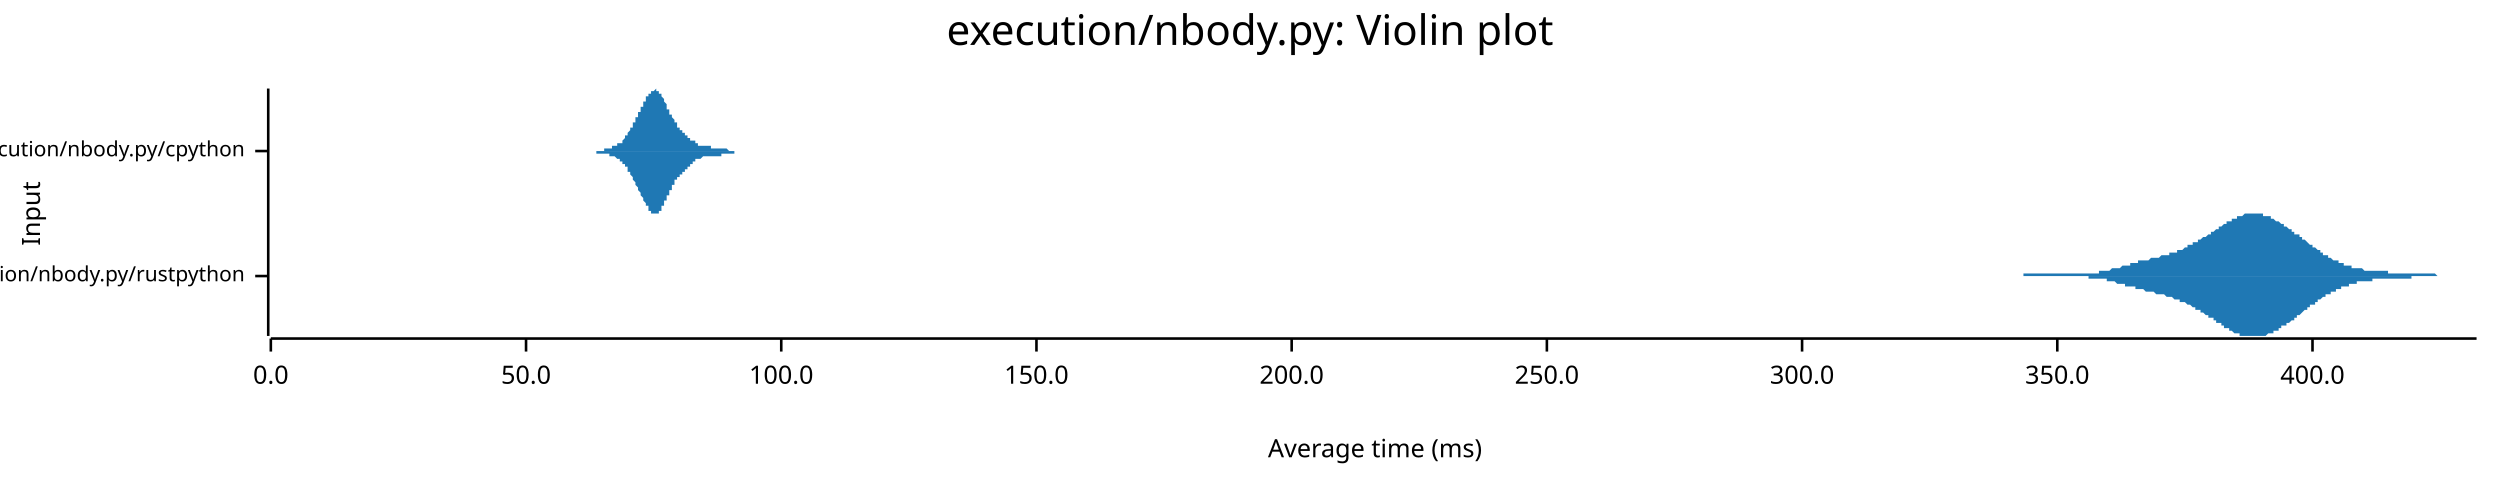
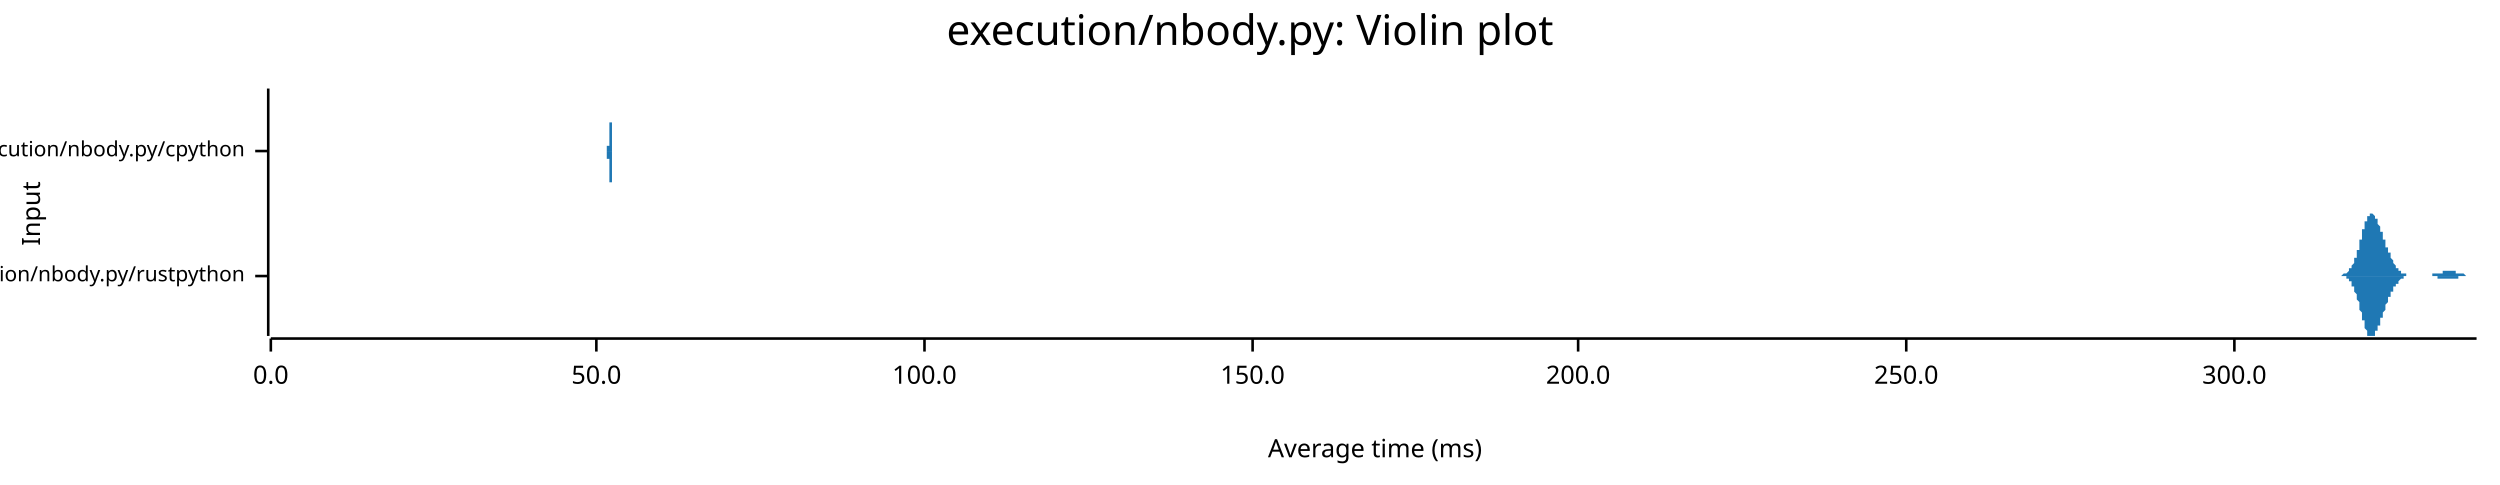
<svg xmlns="http://www.w3.org/2000/svg" width="960" height="186" viewBox="0 0 960 186">
  <text x="480" y="5" dy="0.76em" text-anchor="middle" font-family="sans-serif" font-size="16.129" opacity="1" fill="#000000">
execution/nbody.py: Violin plot
</text>
  <text x="8" y="82" dy="0.76em" text-anchor="middle" font-family="sans-serif" font-size="9.677" opacity="1" fill="#000000" transform="rotate(270, 8, 82)">
Input
</text>
  <text x="528" y="178" dy="-0.5ex" text-anchor="middle" font-family="sans-serif" font-size="9.677" opacity="1" fill="#000000">
Average time (ms)
</text>
  <polyline fill="none" opacity="1" stroke="#000000" stroke-width="1" points="103,34 103,129 " />
  <text x="94" y="106" dy="0.5ex" text-anchor="end" font-family="sans-serif" font-size="8.065" opacity="1" fill="#000000">
execution/nbody.py/rustpython
</text>
  <polyline fill="none" opacity="1" stroke="#000000" stroke-width="1" points="98,106 103,106 " />
  <text x="94" y="58" dy="0.5ex" text-anchor="end" font-family="sans-serif" font-size="8.065" opacity="1" fill="#000000">
execution/nbody.py/cpython
</text>
  <polyline fill="none" opacity="1" stroke="#000000" stroke-width="1" points="98,58 103,58 " />
  <polyline fill="none" opacity="1" stroke="#000000" stroke-width="1" points="104,130 951,130 " />
  <text x="104" y="140" dy="0.76em" text-anchor="middle" font-family="sans-serif" font-size="9.677" opacity="1" fill="#000000">
0.0
</text>
  <polyline fill="none" opacity="1" stroke="#000000" stroke-width="1" points="104,130 104,135 " />
-   <text x="202" y="140" dy="0.76em" text-anchor="middle" font-family="sans-serif" font-size="9.677" opacity="1" fill="#000000">
+   <text x="229" y="140" dy="0.76em" text-anchor="middle" font-family="sans-serif" font-size="9.677" opacity="1" fill="#000000">
50.0
</text>
-   <polyline fill="none" opacity="1" stroke="#000000" stroke-width="1" points="202,130 202,135 " />
-   <text x="300" y="140" dy="0.76em" text-anchor="middle" font-family="sans-serif" font-size="9.677" opacity="1" fill="#000000">
+   <polyline fill="none" opacity="1" stroke="#000000" stroke-width="1" points="229,130 229,135 " />
+   <text x="355" y="140" dy="0.76em" text-anchor="middle" font-family="sans-serif" font-size="9.677" opacity="1" fill="#000000">
100.0
</text>
-   <polyline fill="none" opacity="1" stroke="#000000" stroke-width="1" points="300,130 300,135 " />
-   <text x="398" y="140" dy="0.76em" text-anchor="middle" font-family="sans-serif" font-size="9.677" opacity="1" fill="#000000">
+   <polyline fill="none" opacity="1" stroke="#000000" stroke-width="1" points="355,130 355,135 " />
+   <text x="481" y="140" dy="0.76em" text-anchor="middle" font-family="sans-serif" font-size="9.677" opacity="1" fill="#000000">
150.0
</text>
-   <polyline fill="none" opacity="1" stroke="#000000" stroke-width="1" points="398,130 398,135 " />
-   <text x="496" y="140" dy="0.76em" text-anchor="middle" font-family="sans-serif" font-size="9.677" opacity="1" fill="#000000">
+   <polyline fill="none" opacity="1" stroke="#000000" stroke-width="1" points="481,130 481,135 " />
+   <text x="606" y="140" dy="0.76em" text-anchor="middle" font-family="sans-serif" font-size="9.677" opacity="1" fill="#000000">
200.0
</text>
-   <polyline fill="none" opacity="1" stroke="#000000" stroke-width="1" points="496,130 496,135 " />
-   <text x="594" y="140" dy="0.76em" text-anchor="middle" font-family="sans-serif" font-size="9.677" opacity="1" fill="#000000">
+   <polyline fill="none" opacity="1" stroke="#000000" stroke-width="1" points="606,130 606,135 " />
+   <text x="732" y="140" dy="0.76em" text-anchor="middle" font-family="sans-serif" font-size="9.677" opacity="1" fill="#000000">
250.0
</text>
-   <polyline fill="none" opacity="1" stroke="#000000" stroke-width="1" points="594,130 594,135 " />
-   <text x="692" y="140" dy="0.76em" text-anchor="middle" font-family="sans-serif" font-size="9.677" opacity="1" fill="#000000">
+   <polyline fill="none" opacity="1" stroke="#000000" stroke-width="1" points="732,130 732,135 " />
+   <text x="858" y="140" dy="0.76em" text-anchor="middle" font-family="sans-serif" font-size="9.677" opacity="1" fill="#000000">
300.0
</text>
-   <polyline fill="none" opacity="1" stroke="#000000" stroke-width="1" points="692,130 692,135 " />
-   <text x="790" y="140" dy="0.76em" text-anchor="middle" font-family="sans-serif" font-size="9.677" opacity="1" fill="#000000">
- 350.0
- </text>
-   <polyline fill="none" opacity="1" stroke="#000000" stroke-width="1" points="790,130 790,135 " />
-   <text x="888" y="140" dy="0.76em" text-anchor="middle" font-family="sans-serif" font-size="9.677" opacity="1" fill="#000000">
- 400.0
- </text>
-   <polyline fill="none" opacity="1" stroke="#000000" stroke-width="1" points="888,130 888,135 " />
-   <polygon opacity="1" fill="#1F78B4" points="761,106 761,106 762,106 762,106 763,106 763,106 763,106 764,106 764,106 764,106 765,106 765,106 766,106 766,106 766,106 767,106 767,106 768,106 768,106 768,106 769,106 769,106 769,106 770,106 770,106 771,106 771,106 771,106 772,106 772,106 772,106 773,106 773,106 774,106 774,106 774,106 775,106 775,106 775,106 776,106 776,106 777,106 777,106 777,105 778,105 778,105 779,105 779,105 779,105 780,105 780,105 780,105 781,105 781,105 782,105 782,105 782,105 783,105 783,105 783,105 784,105 784,105 785,105 785,105 785,105 786,105 786,105 786,105 787,105 787,105 788,105 788,105 788,105 789,105 789,105 790,105 790,105 790,105 791,105 791,105 791,105 792,105 792,105 793,105 793,105 793,105 794,105 794,105 794,105 795,105 795,105 796,105 796,105 796,105 797,105 797,105 797,105 798,105 798,105 799,105 799,105 799,105 800,105 800,105 801,105 801,105 801,105 802,105 802,105 802,105 803,105 803,105 804,105 804,105 804,105 805,105 805,105 805,105 806,105 806,104 807,104 807,104 807,104 808,104 808,104 809,104 809,104 809,104 810,104 810,104 810,104 811,103 811,103 812,103 812,103 812,103 813,103 813,103 813,103 814,103 814,103 815,102 815,102 815,102 816,102 816,102 816,102 817,102 817,102 818,102 818,101 818,101 819,101 819,101 820,101 820,101 820,101 821,101 821,101 821,100 822,100 822,100 823,100 823,100 823,100 824,100 824,100 824,100 825,100 825,100 826,99 826,99 826,99 827,99 827,99 827,99 828,99 828,99 829,99 829,99 829,99 830,98 830,98 831,98 831,98 831,98 832,98 832,98 832,98 833,98 833,97 834,97 834,97 834,97 835,97 835,97 835,97 836,97 836,96 837,96 837,96 837,96 838,96 838,96 839,95 839,95 839,95 840,95 840,95 840,94 841,94 841,94 842,94 842,94 842,93 843,93 843,93 843,93 844,93 844,92 845,92 845,92 845,92 846,91 846,91 846,91 847,91 847,91 848,90 848,90 848,90 849,90 849,89 850,89 850,89 850,89 851,88 851,88 851,88 852,88 852,87 853,87 853,87 853,87 854,86 854,86 854,86 855,86 855,85 856,85 856,85 856,85 857,85 857,84 857,84 858,84 858,84 859,84 859,83 859,83 860,83 860,83 861,83 861,83 861,83 862,82 862,82 862,82 863,82 863,82 864,82 864,82 864,82 865,82 865,82 865,82 866,82 866,82 867,82 867,82 867,82 868,82 868,82 868,82 869,82 869,83 870,83 870,83 870,83 871,83 871,83 872,83 872,84 872,84 873,84 873,84 873,84 874,85 874,85 875,85 875,85 875,85 876,86 876,86 876,86 877,86 877,87 878,87 878,87 878,87 879,88 879,88 880,88 880,88 880,89 881,89 881,89 881,90 882,90 882,90 883,90 883,91 883,91 884,91 884,92 884,92 885,92 885,92 886,93 886,93 886,93 887,94 887,94 887,94 888,94 888,95 889,95 889,95 889,95 890,96 890,96 891,96 891,97 891,97 892,97 892,97 892,98 893,98 893,98 894,98 894,98 894,99 895,99 895,99 895,99 896,100 896,100 897,100 897,100 897,100 898,100 898,101 898,101 899,101 899,101 900,101 900,101 900,102 901,102 901,102 902,102 902,102 902,102 903,102 903,102 903,103 904,103 904,103 905,103 905,103 905,103 906,103 906,103 906,103 907,103 907,103 908,104 908,104 908,104 909,104 909,104 909,104 910,104 910,104 911,104 911,104 911,104 912,104 912,104 913,104 913,104 913,104 914,104 914,104 914,104 915,104 915,104 916,104 916,104 916,104 917,104 917,105 917,105 918,105 918,105 919,105 919,105 919,105 920,105 920,105 921,105 921,105 921,105 922,105 922,105 922,105 923,105 923,105 924,105 924,105 924,105 925,105 925,105 925,105 926,105 926,105 927,105 927,105 927,105 928,105 928,105 928,105 929,105 929,105 930,105 930,105 930,105 931,105 931,105 932,105 932,105 932,105 933,105 933,105 933,105 934,105 934,105 935,105 935,105 935,105 936,106 936,106 936,106 937,106 937,106 938,106 938,106 938,106 939,106 939,106 939,106 940,106 940,106 941,106 941,106 941,106 942,106 942,106 943,106 943,106 943,106 944,106 944,106 944,106 945,106 945,106 946,106 946,106 946,106 947,106 947,106 947,106 948,106 948,106 949,106 949,106 949,106 950,106 950,106 951,106 951,106 761,106 " />
-   <polygon opacity="1" fill="#1F78B4" points="761,106 761,106 762,106 762,106 763,106 763,106 763,106 764,106 764,106 764,106 765,106 765,106 766,106 766,106 766,106 767,106 767,106 768,106 768,106 768,106 769,106 769,106 769,106 770,106 770,106 771,106 771,106 771,106 772,106 772,106 772,106 773,106 773,106 774,106 774,106 774,106 775,106 775,106 775,106 776,106 776,106 777,106 777,106 777,106 778,106 778,106 779,106 779,106 779,106 780,106 780,106 780,106 781,106 781,106 782,106 782,106 782,106 783,106 783,106 783,106 784,106 784,106 785,106 785,106 785,106 786,106 786,106 786,106 787,106 787,106 788,106 788,106 788,106 789,106 789,106 790,106 790,106 790,106 791,106 791,106 791,106 792,106 792,106 793,106 793,106 793,106 794,106 794,106 794,106 795,106 795,106 796,106 796,106 796,106 797,106 797,106 797,106 798,106 798,106 799,106 799,106 799,106 800,106 800,106 801,106 801,106 801,106 802,106 802,106 802,107 803,107 803,107 804,107 804,107 804,107 805,107 805,107 805,107 806,107 806,107 807,107 807,107 807,107 808,107 808,107 809,107 809,108 809,108 810,108 810,108 810,108 811,108 811,108 812,108 812,108 812,108 813,109 813,109 813,109 814,109 814,109 815,109 815,109 815,109 816,109 816,110 816,110 817,110 817,110 818,110 818,110 818,110 819,110 819,110 820,110 820,111 820,111 821,111 821,111 821,111 822,111 822,111 823,111 823,111 823,111 824,112 824,112 824,112 825,112 825,112 826,112 826,112 826,112 827,112 827,112 827,112 828,113 828,113 829,113 829,113 829,113 830,113 830,113 831,113 831,113 831,113 832,114 832,114 832,114 833,114 833,114 834,114 834,114 834,114 835,115 835,115 835,115 836,115 836,115 837,115 837,115 837,116 838,116 838,116 839,116 839,116 839,116 840,117 840,117 840,117 841,117 841,117 842,118 842,118 842,118 843,118 843,118 843,119 844,119 844,119 845,119 845,120 845,120 846,120 846,120 846,120 847,121 847,121 848,121 848,121 848,122 849,122 849,122 850,122 850,123 850,123 851,123 851,123 851,124 852,124 852,124 853,124 853,125 853,125 854,125 854,125 854,126 855,126 855,126 856,126 856,126 856,127 857,127 857,127 857,127 858,128 858,128 859,128 859,128 859,128 860,128 860,129 861,129 861,129 861,129 862,129 862,129 862,129 863,129 863,129 864,129 864,129 864,129 865,129 865,129 865,129 866,129 866,129 867,129 867,129 867,129 868,129 868,129 868,129 869,129 869,129 870,129 870,129 870,129 871,128 871,128 872,128 872,128 872,128 873,128 873,127 873,127 874,127 874,127 875,127 875,126 875,126 876,126 876,126 876,125 877,125 877,125 878,125 878,124 878,124 879,124 879,124 880,123 880,123 880,123 881,123 881,122 881,122 882,122 882,121 883,121 883,121 883,121 884,120 884,120 884,120 885,119 885,119 886,119 886,119 886,118 887,118 887,118 887,117 888,117 888,117 889,117 889,116 889,116 890,116 890,115 891,115 891,115 891,115 892,114 892,114 892,114 893,114 893,113 894,113 894,113 894,113 895,113 895,112 895,112 896,112 896,112 897,112 897,111 897,111 898,111 898,111 898,111 899,111 899,110 900,110 900,110 900,110 901,110 901,110 902,110 902,109 902,109 903,109 903,109 903,109 904,109 904,109 905,109 905,109 905,108 906,108 906,108 906,108 907,108 907,108 908,108 908,108 908,108 909,108 909,108 909,108 910,108 910,108 911,108 911,107 911,107 912,107 912,107 913,107 913,107 913,107 914,107 914,107 914,107 915,107 915,107 916,107 916,107 916,107 917,107 917,107 917,107 918,107 918,107 919,107 919,107 919,107 920,107 920,107 921,107 921,107 921,107 922,107 922,107 922,107 923,107 923,107 924,107 924,107 924,107 925,107 925,107 925,107 926,107 926,106 927,106 927,106 927,106 928,106 928,106 928,106 929,106 929,106 930,106 930,106 930,106 931,106 931,106 932,106 932,106 932,106 933,106 933,106 933,106 934,106 934,106 935,106 935,106 935,106 936,106 936,106 936,106 937,106 937,106 938,106 938,106 938,106 939,106 939,106 939,106 940,106 940,106 941,106 941,106 941,106 942,106 942,106 943,106 943,106 943,106 944,106 944,106 944,106 945,106 945,106 946,106 946,106 946,106 947,106 947,106 947,106 948,106 948,106 949,106 949,106 949,106 950,106 950,106 951,106 951,106 761,106 " />
-   <polygon opacity="1" fill="#1F78B4" points="225,58 225,58 225,58 225,58 225,58 225,58 226,58 226,58 226,58 226,58 226,58 226,58 226,58 226,58 227,58 227,58 227,58 227,58 227,58 227,58 227,58 228,58 228,58 228,58 228,58 228,58 228,58 228,58 228,58 229,58 229,58 229,58 229,58 229,58 229,58 229,58 229,58 230,58 230,58 230,58 230,58 230,58 230,58 230,58 230,58 231,58 231,58 231,58 231,58 231,58 231,58 231,58 231,58 232,58 232,58 232,58 232,57 232,57 232,57 232,57 232,57 233,57 233,57 233,57 233,57 233,57 233,57 233,57 233,57 234,57 234,57 234,57 234,57 234,57 234,57 234,57 234,57 235,57 235,57 235,57 235,57 235,57 235,57 235,56 235,56 236,56 236,56 236,56 236,56 236,56 236,56 236,56 236,56 237,56 237,56 237,56 237,56 237,56 237,56 237,56 237,55 238,55 238,55 238,55 238,55 238,55 238,55 238,55 238,55 239,55 239,54 239,54 239,54 239,54 239,54 239,54 239,54 240,53 240,53 240,53 240,53 240,53 240,53 240,52 240,52 241,52 241,52 241,52 241,51 241,51 241,51 241,51 241,51 242,50 242,50 242,50 242,50 242,50 242,49 242,49 243,49 243,49 243,48 243,48 243,48 243,48 243,47 243,47 244,47 244,47 244,46 244,46 244,46 244,46 244,45 244,45 245,45 245,45 245,44 245,44 245,44 245,44 245,43 245,43 246,43 246,43 246,42 246,42 246,42 246,42 246,41 246,41 247,41 247,41 247,40 247,40 247,40 247,40 247,39 247,39 248,39 248,39 248,38 248,38 248,38 248,38 248,38 248,37 249,37 249,37 249,37 249,37 249,36 249,36 249,36 249,36 250,36 250,36 250,35 250,35 250,35 250,35 250,35 250,35 251,35 251,35 251,35 251,35 251,35 251,35 251,35 251,35 252,34 252,35 252,35 252,35 252,35 252,35 252,35 252,35 253,35 253,35 253,35 253,35 253,35 253,35 253,36 253,36 254,36 254,36 254,36 254,37 254,37 254,37 254,37 254,37 255,38 255,38 255,38 255,38 255,39 255,39 255,39 255,39 256,40 256,40 256,40 256,40 256,41 256,41 256,41 256,42 257,42 257,42 257,42 257,43 257,43 257,43 257,43 257,44 258,44 258,44 258,44 258,45 258,45 258,45 258,45 259,46 259,46 259,46 259,46 259,47 259,47 259,47 259,47 260,47 260,48 260,48 260,48 260,48 260,48 260,48 260,49 261,49 261,49 261,49 261,49 261,49 261,49 261,50 261,50 262,50 262,50 262,50 262,50 262,50 262,51 262,51 262,51 263,51 263,51 263,51 263,51 263,51 263,52 263,52 263,52 264,52 264,52 264,52 264,52 264,52 264,52 264,53 264,53 265,53 265,53 265,53 265,53 265,53 265,53 265,53 265,54 266,54 266,54 266,54 266,54 266,54 266,54 266,54 266,54 267,54 267,55 267,55 267,55 267,55 267,55 267,55 267,55 268,55 268,55 268,55 268,55 268,55 268,55 268,56 268,56 269,56 269,56 269,56 269,56 269,56 269,56 269,56 269,56 270,56 270,56 270,56 270,56 270,56 270,56 270,56 270,56 271,56 271,56 271,56 271,56 271,56 271,56 271,56 271,56 272,56 272,56 272,56 272,56 272,56 272,56 272,56 272,56 273,56 273,57 273,57 273,57 273,57 273,57 273,57 274,57 274,57 274,57 274,57 274,57 274,57 274,57 274,57 275,57 275,57 275,57 275,57 275,57 275,57 275,57 275,57 276,57 276,57 276,57 276,57 276,57 276,57 276,57 276,57 277,57 277,57 277,57 277,57 277,57 277,57 277,57 277,57 278,57 278,57 278,57 278,57 278,57 278,57 278,57 278,57 279,57 279,57 279,57 279,57 279,57 279,57 279,57 279,57 280,58 280,58 280,58 280,58 280,58 280,58 280,58 280,58 281,58 281,58 281,58 281,58 281,58 281,58 281,58 281,58 282,58 282,58 282,58 282,58 282,58 282,58 282,58 282,58 283,58 283,58 283,58 283,58 283,58 283,58 283,58 283,58 284,58 284,58 284,58 284,58 284,58 284,58 284,58 284,58 285,58 285,58 285,58 285,58 285,58 285,58 285,58 285,58 286,58 286,58 286,58 286,58 286,58 286,58 286,58 286,58 287,58 287,58 287,58 287,58 287,58 287,58 287,58 287,58 288,58 288,58 288,58 225,58 " />
-   <polygon opacity="1" fill="#1F78B4" points="225,58 225,58 225,58 225,58 225,58 225,58 226,58 226,58 226,58 226,58 226,58 226,58 226,58 226,58 227,58 227,58 227,58 227,58 227,58 227,58 227,58 228,58 228,58 228,58 228,58 228,58 228,58 228,58 228,58 229,58 229,58 229,58 229,58 229,58 229,58 229,58 229,59 230,59 230,59 230,59 230,59 230,59 230,59 230,59 230,59 231,59 231,59 231,59 231,59 231,59 231,59 231,59 231,59 232,59 232,59 232,59 232,59 232,59 232,59 232,59 232,59 233,59 233,59 233,59 233,59 233,59 233,59 233,59 233,59 234,59 234,59 234,60 234,60 234,60 234,60 234,60 234,60 235,60 235,60 235,60 235,60 235,60 235,60 235,60 235,60 236,60 236,60 236,60 236,60 236,60 236,60 236,60 236,60 237,61 237,61 237,61 237,61 237,61 237,61 237,61 237,61 238,61 238,61 238,61 238,61 238,62 238,62 238,62 238,62 239,62 239,62 239,62 239,62 239,62 239,63 239,63 239,63 240,63 240,63 240,63 240,64 240,64 240,64 240,64 240,64 241,64 241,65 241,65 241,65 241,65 241,65 241,66 241,66 242,66 242,66 242,67 242,67 242,67 242,67 242,67 243,68 243,68 243,68 243,68 243,69 243,69 243,69 243,69 244,70 244,70 244,70 244,70 244,71 244,71 244,71 244,71 245,72 245,72 245,72 245,72 245,73 245,73 245,73 245,73 246,74 246,74 246,74 246,74 246,75 246,75 246,75 246,75 247,76 247,76 247,76 247,76 247,77 247,77 247,77 247,77 248,78 248,78 248,78 248,78 248,78 248,79 248,79 248,79 249,79 249,80 249,80 249,80 249,80 249,80 249,80 249,81 250,81 250,81 250,81 250,81 250,81 250,81 250,82 250,82 251,82 251,82 251,82 251,82 251,82 251,82 251,82 251,82 252,82 252,82 252,82 252,82 252,82 252,82 252,82 252,82 253,82 253,82 253,81 253,81 253,81 253,81 253,81 253,81 254,81 254,80 254,80 254,80 254,80 254,80 254,79 254,79 255,79 255,79 255,78 255,78 255,78 255,78 255,77 255,77 256,77 256,77 256,76 256,76 256,76 256,75 256,75 256,75 257,75 257,74 257,74 257,74 257,74 257,73 257,73 257,73 258,73 258,72 258,72 258,72 258,72 258,71 258,71 259,71 259,71 259,70 259,70 259,70 259,70 259,70 259,69 260,69 260,69 260,69 260,69 260,68 260,68 260,68 260,68 261,68 261,68 261,67 261,67 261,67 261,67 261,67 261,67 262,67 262,66 262,66 262,66 262,66 262,66 262,66 262,66 263,66 263,65 263,65 263,65 263,65 263,65 263,65 263,65 264,65 264,64 264,64 264,64 264,64 264,64 264,64 264,64 265,64 265,64 265,63 265,63 265,63 265,63 265,63 265,63 266,63 266,63 266,63 266,62 266,62 266,62 266,62 266,62 267,62 267,62 267,62 267,62 267,62 267,62 267,62 267,61 268,61 268,61 268,61 268,61 268,61 268,61 268,61 268,61 269,61 269,61 269,61 269,61 269,61 269,61 269,61 269,61 270,60 270,60 270,60 270,60 270,60 270,60 270,60 270,60 271,60 271,60 271,60 271,60 271,60 271,60 271,60 271,60 272,60 272,60 272,60 272,60 272,60 272,60 272,60 272,60 273,60 273,60 273,60 273,60 273,60 273,60 273,60 274,60 274,60 274,60 274,60 274,60 274,60 274,60 274,60 275,60 275,60 275,60 275,60 275,60 275,60 275,60 275,60 276,60 276,60 276,60 276,60 276,60 276,60 276,60 276,60 277,60 277,60 277,60 277,60 277,60 277,59 277,59 277,59 278,59 278,59 278,59 278,59 278,59 278,59 278,59 278,59 279,59 279,59 279,59 279,59 279,59 279,59 279,59 279,59 280,59 280,59 280,59 280,59 280,59 280,59 280,59 280,59 281,59 281,59 281,59 281,59 281,59 281,59 281,59 281,59 282,59 282,59 282,59 282,59 282,59 282,59 282,59 282,58 283,58 283,58 283,58 283,58 283,58 283,58 283,58 283,58 284,58 284,58 284,58 284,58 284,58 284,58 284,58 284,58 285,58 285,58 285,58 285,58 285,58 285,58 285,58 285,58 286,58 286,58 286,58 286,58 286,58 286,58 286,58 286,58 287,58 287,58 287,58 287,58 287,58 287,58 287,58 287,58 288,58 288,58 288,58 225,58 " />
+   <polyline fill="none" opacity="1" stroke="#000000" stroke-width="1" points="858,130 858,135 " />
+   <polygon opacity="1" fill="#1F78B4" points="897,106 897,106 897,106 897,106 897,106 897,106 898,106 898,106 898,106 898,106 898,106 898,106 898,106 898,106 898,106 899,106 899,106 899,106 899,106 899,106 899,106 899,106 899,106 899,106 900,105 900,105 900,105 900,105 900,105 900,105 900,105 900,105 900,105 900,105 901,105 901,105 901,105 901,105 901,105 901,105 901,105 901,105 901,105 902,104 902,104 902,104 902,104 902,104 902,104 902,104 902,104 902,103 903,103 903,103 903,103 903,103 903,103 903,102 903,102 903,102 903,102 903,102 904,101 904,101 904,101 904,101 904,100 904,100 904,100 904,99 904,99 905,99 905,98 905,98 905,98 905,97 905,97 905,97 905,96 905,96 906,96 906,95 906,95 906,94 906,94 906,94 906,93 906,93 906,92 906,92 907,92 907,91 907,91 907,90 907,90 907,90 907,89 907,89 907,88 908,88 908,88 908,87 908,87 908,87 908,86 908,86 908,86 908,85 909,85 909,85 909,84 909,84 909,84 909,84 909,83 909,83 909,83 909,83 910,83 910,83 910,82 910,82 910,82 910,82 910,82 910,82 910,82 911,82 911,82 911,82 911,82 911,82 911,82 911,82 911,82 911,82 912,83 912,83 912,83 912,83 912,83 912,83 912,83 912,84 912,84 912,84 913,84 913,85 913,85 913,85 913,85 913,86 913,86 913,86 913,86 914,87 914,87 914,87 914,88 914,88 914,88 914,88 914,89 914,89 915,89 915,90 915,90 915,90 915,91 915,91 915,91 915,92 915,92 916,92 916,92 916,93 916,93 916,93 916,94 916,94 916,94 916,94 916,95 917,95 917,95 917,96 917,96 917,96 917,96 917,97 917,97 917,97 918,97 918,98 918,98 918,98 918,98 918,99 918,99 918,99 918,99 919,100 919,100 919,100 919,100 919,100 919,101 919,101 919,101 919,101 919,101 920,102 920,102 920,102 920,102 920,102 920,102 920,103 920,103 920,103 921,103 921,103 921,103 921,103 921,103 921,104 921,104 921,104 921,104 922,104 922,104 922,104 922,104 922,104 922,104 922,105 922,105 922,105 922,105 923,105 923,105 923,105 923,105 923,105 923,105 923,105 923,105 923,105 924,105 924,105 924,105 924,105 924,105 924,105 924,105 924,105 924,106 925,106 925,106 925,106 925,106 925,106 925,106 925,106 925,106 925,106 925,106 926,106 926,106 926,106 926,106 926,106 926,106 926,106 926,106 926,106 927,106 927,106 927,106 927,106 927,106 927,106 927,106 927,106 927,106 928,106 928,106 928,106 928,106 928,106 928,106 928,106 928,106 928,106 928,106 929,106 929,106 929,106 929,106 929,106 929,106 929,106 929,106 929,106 930,106 930,106 930,106 930,106 930,106 930,106 930,106 930,106 930,106 931,106 931,106 931,106 931,106 931,106 931,106 931,106 931,106 931,106 931,106 932,106 932,106 932,106 932,106 932,106 932,106 932,106 932,106 932,106 933,106 933,106 933,106 933,106 933,106 933,106 933,106 933,106 933,106 934,106 934,106 934,106 934,106 934,106 934,106 934,105 934,105 934,105 935,105 935,105 935,105 935,105 935,105 935,105 935,105 935,105 935,105 935,105 936,105 936,105 936,105 936,105 936,105 936,105 936,105 936,105 936,105 937,105 937,105 937,105 937,105 937,105 937,105 937,105 937,105 937,105 938,105 938,105 938,105 938,105 938,104 938,104 938,104 938,104 938,104 938,104 939,104 939,104 939,104 939,104 939,104 939,104 939,104 939,104 939,104 940,104 940,104 940,104 940,104 940,104 940,104 940,104 940,104 940,104 941,104 941,104 941,104 941,104 941,104 941,104 941,104 941,104 941,104 941,104 942,104 942,104 942,104 942,104 942,104 942,104 942,104 942,104 942,104 943,104 943,104 943,105 943,105 943,105 943,105 943,105 943,105 943,105 944,105 944,105 944,105 944,105 944,105 944,105 944,105 944,105 944,105 944,105 945,105 945,105 945,105 945,105 945,105 945,105 945,105 945,105 945,105 946,105 946,105 946,105 946,105 946,105 946,105 946,105 946,105 946,105 947,106 947,106 947,106 947,106 947,106 947,106 947,106 947,106 947,106 947,106 948,106 948,106 948,106 948,106 948,106 948,106 948,106 948,106 948,106 949,106 949,106 949,106 949,106 949,106 949,106 949,106 949,106 949,106 950,106 950,106 950,106 950,106 950,106 950,106 950,106 950,106 950,106 951,106 951,106 897,106 " />
+   <polygon opacity="1" fill="#1F78B4" points="897,106 897,106 897,106 897,106 897,106 897,106 898,106 898,106 898,106 898,106 898,106 898,106 898,106 898,106 898,106 899,106 899,106 899,106 899,106 899,106 899,106 899,106 899,106 899,106 900,106 900,106 900,106 900,106 900,106 900,106 900,106 900,106 900,106 900,106 901,106 901,106 901,107 901,107 901,107 901,107 901,107 901,107 901,107 902,107 902,107 902,107 902,107 902,107 902,108 902,108 902,108 902,108 903,108 903,108 903,108 903,109 903,109 903,109 903,109 903,109 903,110 903,110 904,110 904,110 904,111 904,111 904,111 904,111 904,112 904,112 904,112 905,113 905,113 905,113 905,114 905,114 905,114 905,115 905,115 905,115 906,116 906,116 906,117 906,117 906,117 906,118 906,118 906,119 906,119 906,119 907,120 907,120 907,121 907,121 907,121 907,122 907,122 907,123 907,123 908,123 908,124 908,124 908,125 908,125 908,125 908,126 908,126 908,126 909,127 909,127 909,127 909,127 909,128 909,128 909,128 909,128 909,128 909,129 910,129 910,129 910,129 910,129 910,129 910,129 910,129 910,129 910,129 911,129 911,129 911,129 911,129 911,129 911,129 911,129 911,129 911,129 912,129 912,129 912,129 912,129 912,128 912,128 912,128 912,128 912,128 912,127 913,127 913,127 913,127 913,126 913,126 913,126 913,126 913,125 913,125 914,125 914,125 914,124 914,124 914,124 914,123 914,123 914,123 914,122 915,122 915,122 915,122 915,121 915,121 915,121 915,120 915,120 915,120 916,119 916,119 916,119 916,118 916,118 916,118 916,118 916,117 916,117 916,117 917,116 917,116 917,116 917,116 917,115 917,115 917,115 917,115 917,114 918,114 918,114 918,114 918,113 918,113 918,113 918,113 918,112 918,112 919,112 919,112 919,111 919,111 919,111 919,111 919,111 919,110 919,110 919,110 920,110 920,110 920,110 920,109 920,109 920,109 920,109 920,109 920,109 921,109 921,108 921,108 921,108 921,108 921,108 921,108 921,108 921,108 922,107 922,107 922,107 922,107 922,107 922,107 922,107 922,107 922,107 922,107 923,107 923,107 923,107 923,106 923,106 923,106 923,106 923,106 923,106 924,106 924,106 924,106 924,106 924,106 924,106 924,106 924,106 924,106 925,106 925,106 925,106 925,106 925,106 925,106 925,106 925,106 925,106 925,106 926,106 926,106 926,106 926,106 926,106 926,106 926,106 926,106 926,106 927,106 927,106 927,106 927,106 927,106 927,106 927,106 927,106 927,106 928,106 928,106 928,106 928,106 928,106 928,106 928,106 928,106 928,106 928,106 929,106 929,106 929,106 929,106 929,106 929,106 929,106 929,106 929,106 930,106 930,106 930,106 930,106 930,106 930,106 930,106 930,106 930,106 931,106 931,106 931,106 931,106 931,106 931,106 931,106 931,106 931,106 931,106 932,106 932,106 932,106 932,106 932,106 932,106 932,106 932,106 932,106 933,106 933,106 933,106 933,106 933,106 933,106 933,106 933,106 933,106 934,106 934,106 934,106 934,106 934,106 934,106 934,106 934,106 934,106 935,106 935,106 935,106 935,106 935,106 935,106 935,106 935,106 935,106 935,106 936,106 936,106 936,106 936,106 936,106 936,106 936,106 936,107 936,107 937,107 937,107 937,107 937,107 937,107 937,107 937,107 937,107 937,107 938,107 938,107 938,107 938,107 938,107 938,107 938,107 938,107 938,107 938,107 939,107 939,107 939,107 939,107 939,107 939,107 939,107 939,107 939,107 940,107 940,107 940,107 940,107 940,107 940,107 940,107 940,107 940,107 941,107 941,107 941,107 941,107 941,107 941,107 941,107 941,107 941,107 941,107 942,107 942,107 942,107 942,107 942,107 942,107 942,107 942,107 942,107 943,107 943,107 943,107 943,107 943,107 943,107 943,107 943,107 943,107 944,107 944,107 944,107 944,107 944,107 944,107 944,107 944,107 944,106 944,106 945,106 945,106 945,106 945,106 945,106 945,106 945,106 945,106 945,106 946,106 946,106 946,106 946,106 946,106 946,106 946,106 946,106 946,106 947,106 947,106 947,106 947,106 947,106 947,106 947,106 947,106 947,106 947,106 948,106 948,106 948,106 948,106 948,106 948,106 948,106 948,106 948,106 949,106 949,106 949,106 949,106 949,106 949,106 949,106 949,106 949,106 950,106 950,106 950,106 950,106 950,106 950,106 950,106 950,106 950,106 951,106 951,106 897,106 " />
+   <polygon opacity="1" fill="#1F78B4" points="233,58 233,58 233,58 233,58 233,58 233,58 233,58 233,58 233,58 233,58 233,58 233,58 233,58 233,58 233,58 233,58 233,58 233,58 233,58 233,58 233,58 233,58 233,58 233,58 233,58 233,58 233,58 233,58 233,58 233,58 233,58 233,58 233,58 233,58 233,58 233,58 233,58 233,58 233,58 233,58 233,58 233,58 233,58 233,58 233,58 233,58 233,58 233,58 233,58 233,58 233,58 233,58 233,58 233,58 233,58 233,58 233,58 233,58 233,58 233,58 233,58 233,58 233,58 233,58 233,58 233,58 233,58 233,58 233,57 233,57 233,57 233,57 233,57 233,57 233,57 233,57 233,57 233,57 233,57 233,57 233,57 233,57 233,57 233,57 233,57 233,57 233,57 233,57 233,57 233,57 233,57 233,57 233,57 233,57 233,57 233,57 233,57 233,57 233,57 233,57 233,57 233,57 233,57 233,56 233,56 233,56 233,56 233,56 233,56 233,56 233,56 233,56 233,56 233,56 233,56 233,56 233,56 233,56 233,56 233,56 233,56 233,56 233,56 234,56 234,56 234,56 234,56 234,56 234,56 234,55 234,55 234,55 234,55 234,55 234,55 234,55 234,55 234,55 234,55 234,55 234,55 234,55 234,55 234,55 234,55 234,54 234,54 234,54 234,54 234,54 234,54 234,54 234,54 234,54 234,54 234,54 234,53 234,53 234,53 234,53 234,53 234,53 234,53 234,53 234,53 234,52 234,52 234,52 234,52 234,52 234,52 234,51 234,51 234,51 234,51 234,51 234,51 234,50 234,50 234,50 234,50 234,50 234,49 234,49 234,49 234,49 234,48 234,48 234,48 234,48 234,47 234,47 234,47 234,47 234,46 234,46 234,46 234,46 234,45 234,45 234,45 234,45 234,44 234,44 234,44 234,44 234,43 234,43 234,43 234,43 234,42 234,42 234,42 234,42 234,41 234,41 234,41 234,41 234,40 234,40 234,40 234,40 234,40 234,39 234,39 234,39 234,39 234,39 234,38 234,38 234,38 234,38 234,38 234,37 234,37 234,37 234,37 234,37 234,37 234,37 234,36 234,36 234,36 234,36 234,36 234,36 234,36 234,36 234,35 234,35 234,35 234,35 234,35 234,35 234,35 234,35 234,35 234,35 234,35 234,35 234,35 234,35 234,35 234,35 234,35 234,35 234,35 234,34 234,35 234,35 234,35 234,35 234,35 234,35 234,35 234,35 234,35 234,35 234,35 234,35 234,35 234,35 234,35 234,35 234,35 234,35 234,36 234,36 234,36 234,36 234,36 234,36 234,36 234,36 234,37 234,37 234,37 234,37 234,37 234,37 234,37 234,38 234,38 234,38 234,38 234,38 234,38 234,39 234,39 234,39 234,39 234,39 234,40 234,40 234,40 234,40 234,40 234,40 234,41 234,41 234,41 234,41 234,41 234,42 234,42 234,42 234,42 234,42 234,43 234,43 234,43 234,43 234,44 234,44 234,44 234,44 234,44 234,45 234,45 234,45 234,45 234,46 234,46 234,46 234,46 234,46 234,47 234,47 235,47 235,47 235,47 235,48 235,48 235,48 235,48 235,48 235,49 235,49 235,49 235,49 235,49 235,50 235,50 235,50 235,50 235,50 235,50 235,51 235,51 235,51 235,51 235,51 235,51 235,51 235,52 235,52 235,52 235,52 235,52 235,52 235,52 235,52 235,53 235,53 235,53 235,53 235,53 235,53 235,53 235,53 235,53 235,54 235,54 235,54 235,54 235,54 235,54 235,54 235,54 235,54 235,54 235,54 235,55 235,55 235,55 235,55 235,55 235,55 235,55 235,55 235,55 235,55 235,55 235,55 235,56 235,56 235,56 235,56 235,56 235,56 235,56 235,56 235,56 235,56 235,56 235,56 235,56 235,56 235,57 235,57 235,57 235,57 235,57 235,57 235,57 235,57 235,57 235,57 235,57 235,57 235,57 235,57 235,57 235,57 235,57 235,57 235,57 235,58 235,58 235,58 235,58 235,58 235,58 235,58 235,58 235,58 235,58 235,58 235,58 235,58 235,58 235,58 235,58 235,58 235,58 235,58 235,58 235,58 235,58 235,58 235,58 235,58 235,58 235,58 235,58 235,58 235,58 235,58 235,58 235,58 235,58 235,58 235,58 235,58 235,58 235,58 235,58 235,58 235,58 235,58 235,58 235,58 235,58 235,58 235,58 235,58 235,58 235,58 235,58 235,58 235,58 233,58 " />
+   <polygon opacity="1" fill="#1F78B4" points="233,58 233,58 233,58 233,58 233,58 233,58 233,58 233,58 233,58 233,58 233,58 233,58 233,58 233,58 233,58 233,58 233,58 233,58 233,58 233,58 233,58 233,58 233,58 233,58 233,58 233,58 233,58 233,58 233,58 233,58 233,58 233,58 233,58 233,58 233,58 233,58 233,58 233,58 233,58 233,58 233,58 233,58 233,58 233,58 233,59 233,59 233,59 233,59 233,59 233,59 233,59 233,59 233,59 233,59 233,59 233,59 233,59 233,59 233,59 233,59 233,59 233,59 233,59 233,59 233,59 233,59 233,59 233,59 233,59 233,59 233,59 233,59 233,59 233,59 233,59 233,59 233,59 233,59 233,59 233,59 233,59 233,59 233,59 233,59 233,59 233,59 233,60 233,60 233,60 233,60 233,60 233,60 233,60 233,60 233,60 233,60 233,60 233,60 233,60 233,60 233,60 233,60 233,60 233,60 233,60 233,60 233,60 233,60 233,60 233,60 233,60 233,60 233,60 233,60 233,60 233,60 233,60 233,61 233,61 233,61 233,61 233,61 233,61 234,61 234,61 234,61 234,61 234,61 234,61 234,61 234,61 234,61 234,61 234,61 234,61 234,61 234,61 234,61 234,62 234,62 234,62 234,62 234,62 234,62 234,62 234,62 234,62 234,62 234,62 234,62 234,62 234,63 234,63 234,63 234,63 234,63 234,63 234,63 234,63 234,63 234,63 234,64 234,64 234,64 234,64 234,64 234,64 234,64 234,65 234,65 234,65 234,65 234,65 234,65 234,66 234,66 234,66 234,66 234,66 234,67 234,67 234,67 234,67 234,67 234,68 234,68 234,68 234,68 234,69 234,69 234,69 234,69 234,70 234,70 234,70 234,70 234,71 234,71 234,71 234,71 234,72 234,72 234,72 234,72 234,73 234,73 234,73 234,73 234,74 234,74 234,74 234,74 234,75 234,75 234,75 234,75 234,76 234,76 234,76 234,76 234,77 234,77 234,77 234,77 234,77 234,78 234,78 234,78 234,78 234,78 234,79 234,79 234,79 234,79 234,79 234,79 234,80 234,80 234,80 234,80 234,80 234,80 234,80 234,80 234,81 234,81 234,81 234,81 234,81 234,81 234,81 234,81 234,81 234,81 234,82 234,82 234,82 234,82 234,82 234,82 234,82 234,82 234,82 234,82 234,82 234,82 234,82 234,82 234,82 234,82 234,82 234,82 234,82 234,82 234,82 234,82 234,82 234,82 234,82 234,82 234,81 234,81 234,81 234,81 234,81 234,81 234,81 234,81 234,81 234,81 234,80 234,80 234,80 234,80 234,80 234,80 234,80 234,80 234,79 234,79 234,79 234,79 234,79 234,79 234,78 234,78 234,78 234,78 234,78 234,78 234,77 234,77 234,77 234,77 234,77 234,76 234,76 234,76 234,76 234,76 234,75 234,75 234,75 234,75 234,75 234,74 234,74 234,74 234,74 234,74 234,73 234,73 234,73 234,73 234,73 234,72 234,72 234,72 234,72 234,71 234,71 234,71 234,71 234,71 234,70 234,70 234,70 234,70 235,70 235,69 235,69 235,69 235,69 235,68 235,68 235,68 235,68 235,68 235,68 235,67 235,67 235,67 235,67 235,67 235,66 235,66 235,66 235,66 235,66 235,66 235,66 235,65 235,65 235,65 235,65 235,65 235,65 235,65 235,64 235,64 235,64 235,64 235,64 235,64 235,64 235,64 235,64 235,63 235,63 235,63 235,63 235,63 235,63 235,63 235,63 235,63 235,63 235,62 235,62 235,62 235,62 235,62 235,62 235,62 235,62 235,62 235,62 235,62 235,61 235,61 235,61 235,61 235,61 235,61 235,61 235,61 235,61 235,61 235,61 235,61 235,61 235,60 235,60 235,60 235,60 235,60 235,60 235,60 235,60 235,60 235,60 235,60 235,60 235,60 235,60 235,60 235,60 235,59 235,59 235,59 235,59 235,59 235,59 235,59 235,59 235,59 235,59 235,59 235,59 235,59 235,59 235,59 235,59 235,59 235,59 235,59 235,59 235,59 235,59 235,59 235,59 235,59 235,59 235,59 235,59 235,58 235,58 235,58 235,58 235,58 235,58 235,58 235,58 235,58 235,58 235,58 235,58 235,58 235,58 235,58 235,58 235,58 235,58 235,58 235,58 235,58 235,58 235,58 235,58 235,58 235,58 235,58 235,58 235,58 235,58 235,58 235,58 235,58 235,58 235,58 235,58 233,58 " />
</svg>
